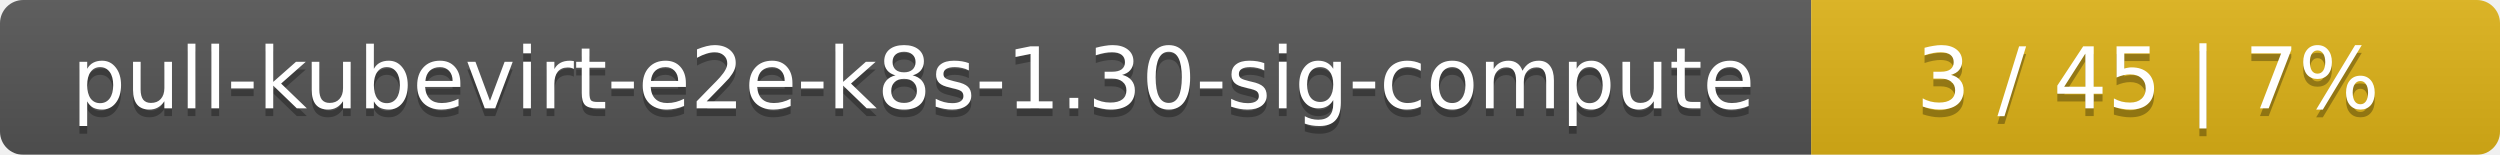
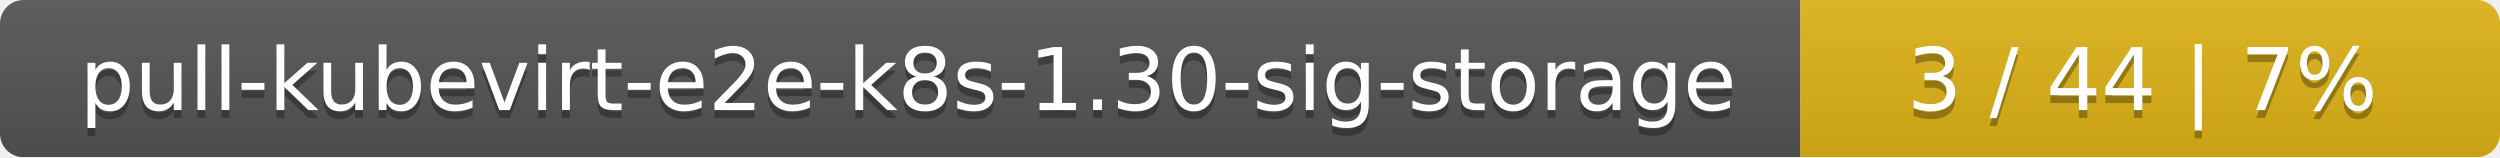
- <svg xmlns="http://www.w3.org/2000/svg" width="323" height="20">
+ <svg xmlns="http://www.w3.org/2000/svg" width="318" height="20">
  <linearGradient id="smooth" x2="0" y2="100%">
    <stop offset="0" stop-color="#bbb" stop-opacity=".1" />
    <stop offset="1" stop-opacity=".1" />
  </linearGradient>
  <mask id="round">
-     <rect width="323" height="20" rx="3" fill="#fff" />
+     <rect width="318" height="20" rx="3" fill="#fff" />
  </mask>
  <g mask="url(#round)">
-     <rect width="234" height="20" fill="#555" />
-     <rect x="234" width="89" height="20" fill="#dfb317" />
-     <rect width="323" height="20" fill="url(#smooth)" />
+     <rect width="229" height="20" fill="#555" />
+     <rect x="229" width="89" height="20" fill="#dfb317" />
+     <rect width="318" height="20" fill="url(#smooth)" />
  </g>
  <g fill="#fff" text-anchor="middle" font-family="DejaVu Sans,Verdana,Geneva,sans-serif" font-size="11">
-     <text x="118" y="15" fill="#010101" fill-opacity=".3">pull-kubevirt-e2e-k8s-1.30-sig-compute</text>
-     <text x="118" y="14">pull-kubevirt-e2e-k8s-1.30-sig-compute</text>
-     <text x="277.5" y="15" fill="#010101" fill-opacity=".3">3 / 45    |    7%</text>
-     <text x="277.5" y="14">3 / 45    |    7%</text>
+     <text x="115.5" y="15" fill="#010101" fill-opacity=".3">pull-kubevirt-e2e-k8s-1.30-sig-storage</text>
+     <text x="115.5" y="14">pull-kubevirt-e2e-k8s-1.30-sig-storage</text>
+     <text x="272.5" y="15" fill="#010101" fill-opacity=".3">3 / 44    |    7%</text>
+     <text x="272.5" y="14">3 / 44    |    7%</text>
  </g>
</svg>
